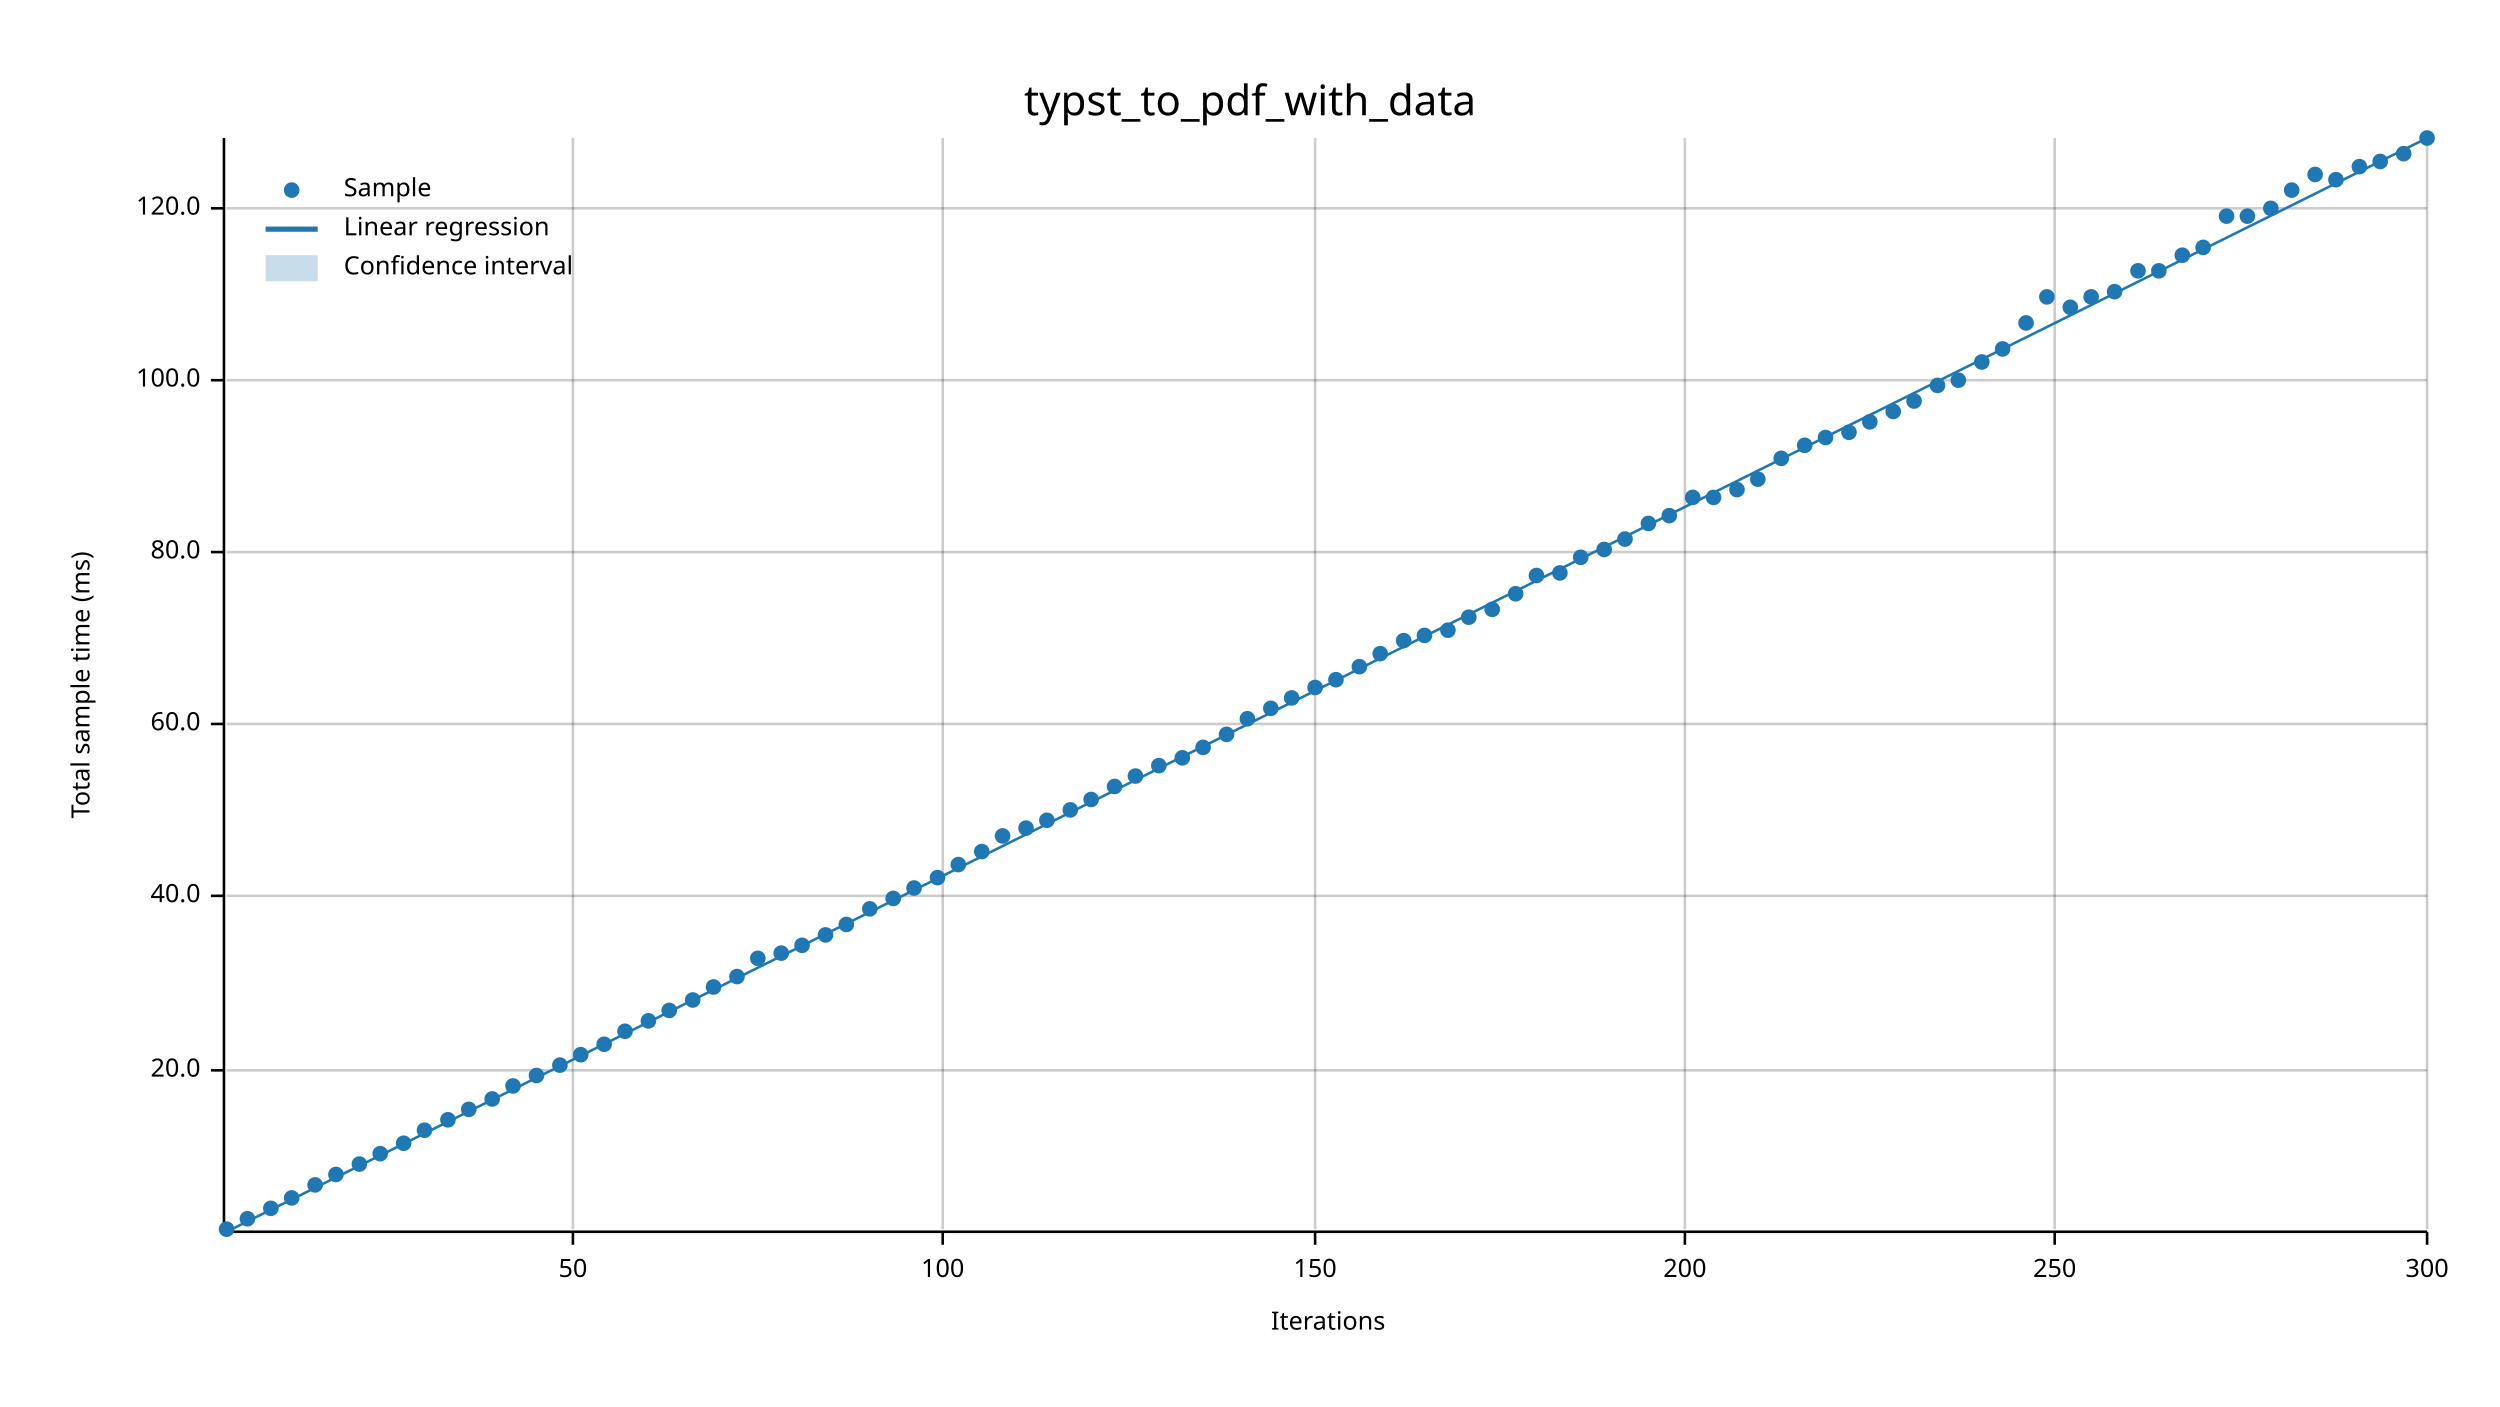
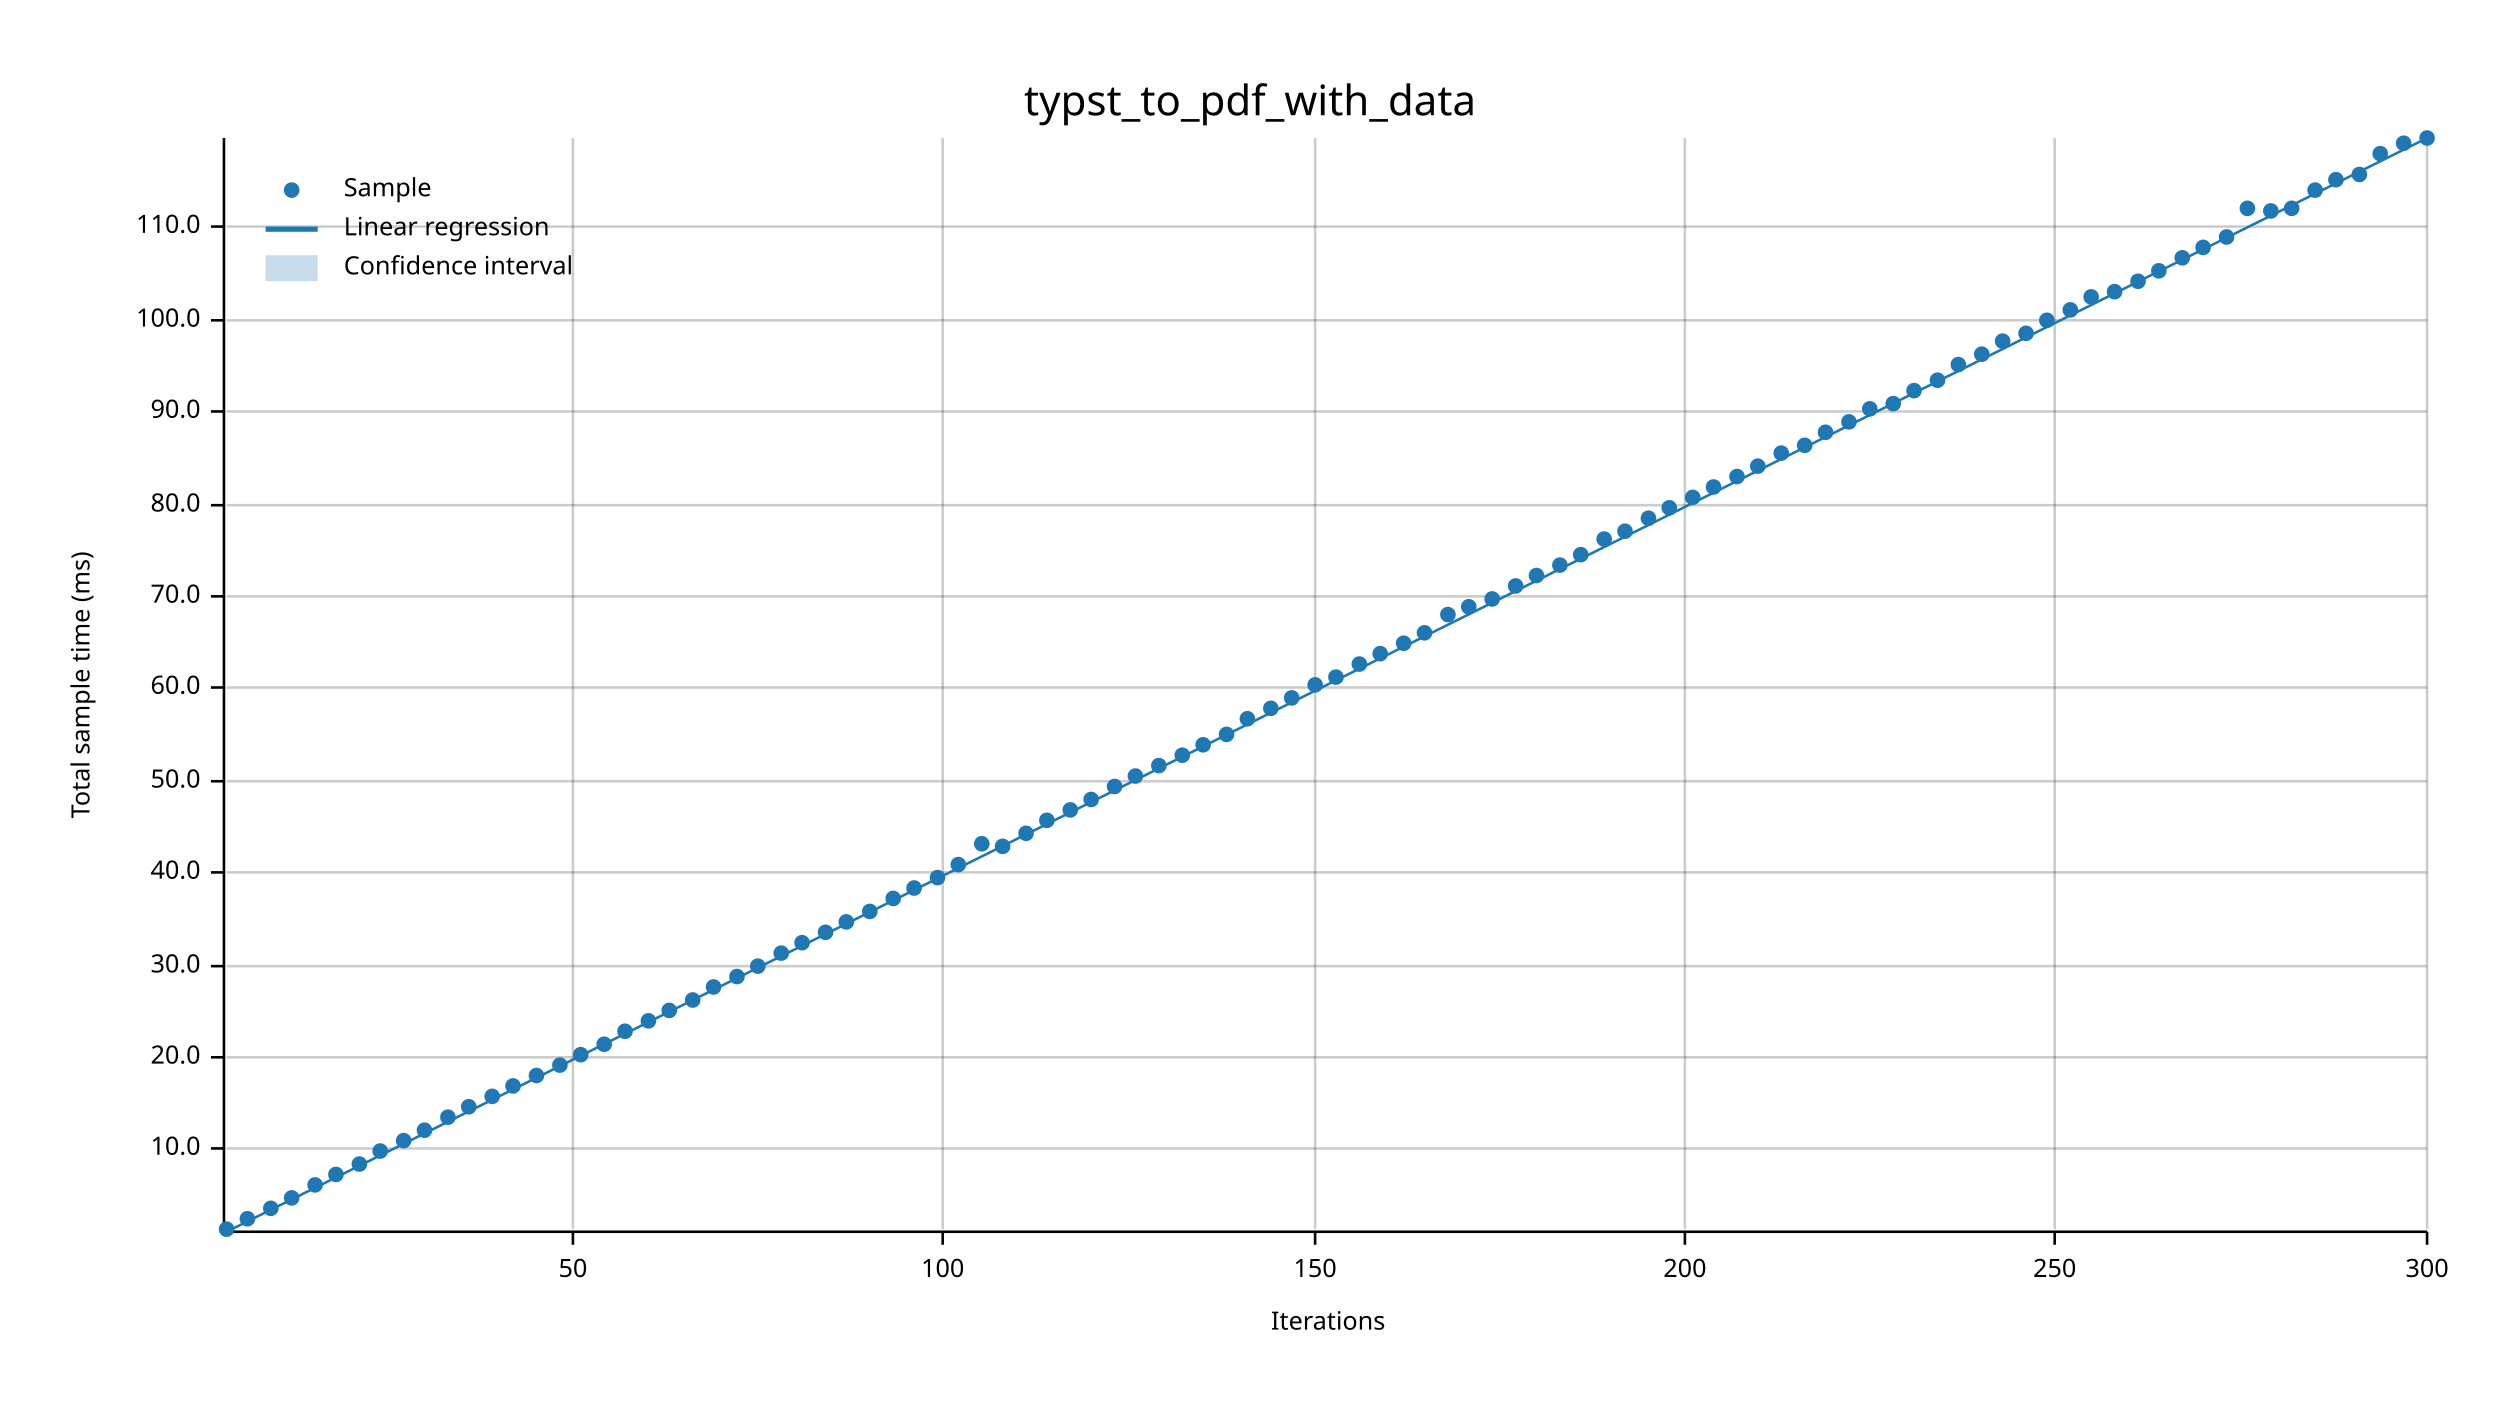
<svg xmlns="http://www.w3.org/2000/svg" width="960" height="540" viewBox="0 0 960 540">
  <text x="480" y="32" dy="0.76em" text-anchor="middle" font-family="sans-serif" font-size="16.129" opacity="1" fill="#000000">
typst_to_pdf_with_data
</text>
  <text x="27" y="263" dy="0.76em" text-anchor="middle" font-family="sans-serif" font-size="9.677" opacity="1" fill="#000000" transform="rotate(270, 27, 263)">
Total sample time (ms)
</text>
  <text x="510" y="513" dy="-0.5ex" text-anchor="middle" font-family="sans-serif" font-size="9.677" opacity="1" fill="#000000">
Iterations
</text>
  <line opacity="0.2" stroke="#000000" stroke-width="1" x1="220" y1="472" x2="220" y2="53" />
  <line opacity="0.2" stroke="#000000" stroke-width="1" x1="362" y1="472" x2="362" y2="53" />
  <line opacity="0.2" stroke="#000000" stroke-width="1" x1="505" y1="472" x2="505" y2="53" />
  <line opacity="0.2" stroke="#000000" stroke-width="1" x1="647" y1="472" x2="647" y2="53" />
  <line opacity="0.2" stroke="#000000" stroke-width="1" x1="789" y1="472" x2="789" y2="53" />
  <line opacity="0.2" stroke="#000000" stroke-width="1" x1="932" y1="472" x2="932" y2="53" />
-   <line opacity="0.2" stroke="#000000" stroke-width="1" x1="87" y1="411" x2="932" y2="411" />
-   <line opacity="0.2" stroke="#000000" stroke-width="1" x1="87" y1="344" x2="932" y2="344" />
-   <line opacity="0.2" stroke="#000000" stroke-width="1" x1="87" y1="278" x2="932" y2="278" />
-   <line opacity="0.2" stroke="#000000" stroke-width="1" x1="87" y1="212" x2="932" y2="212" />
-   <line opacity="0.2" stroke="#000000" stroke-width="1" x1="87" y1="146" x2="932" y2="146" />
-   <line opacity="0.2" stroke="#000000" stroke-width="1" x1="87" y1="80" x2="932" y2="80" />
+   <line opacity="0.2" stroke="#000000" stroke-width="1" x1="87" y1="441" x2="932" y2="441" />
+   <line opacity="0.2" stroke="#000000" stroke-width="1" x1="87" y1="406" x2="932" y2="406" />
+   <line opacity="0.2" stroke="#000000" stroke-width="1" x1="87" y1="371" x2="932" y2="371" />
+   <line opacity="0.2" stroke="#000000" stroke-width="1" x1="87" y1="335" x2="932" y2="335" />
+   <line opacity="0.2" stroke="#000000" stroke-width="1" x1="87" y1="300" x2="932" y2="300" />
+   <line opacity="0.2" stroke="#000000" stroke-width="1" x1="87" y1="264" x2="932" y2="264" />
+   <line opacity="0.2" stroke="#000000" stroke-width="1" x1="87" y1="229" x2="932" y2="229" />
+   <line opacity="0.2" stroke="#000000" stroke-width="1" x1="87" y1="194" x2="932" y2="194" />
+   <line opacity="0.2" stroke="#000000" stroke-width="1" x1="87" y1="158" x2="932" y2="158" />
+   <line opacity="0.2" stroke="#000000" stroke-width="1" x1="87" y1="123" x2="932" y2="123" />
+   <line opacity="0.2" stroke="#000000" stroke-width="1" x1="87" y1="87" x2="932" y2="87" />
  <polyline fill="none" opacity="1" stroke="#000000" stroke-width="1" points="86,53 86,472 " />
-   <text x="77" y="411" dy="0.5ex" text-anchor="end" font-family="sans-serif" font-size="9.677" opacity="1" fill="#000000">
+   <text x="77" y="441" dy="0.5ex" text-anchor="end" font-family="sans-serif" font-size="9.677" opacity="1" fill="#000000">
+ 10.0
+ </text>
+   <polyline fill="none" opacity="1" stroke="#000000" stroke-width="1" points="81,441 86,441 " />
+   <text x="77" y="406" dy="0.5ex" text-anchor="end" font-family="sans-serif" font-size="9.677" opacity="1" fill="#000000">
20.0
</text>
-   <polyline fill="none" opacity="1" stroke="#000000" stroke-width="1" points="81,411 86,411 " />
-   <text x="77" y="344" dy="0.5ex" text-anchor="end" font-family="sans-serif" font-size="9.677" opacity="1" fill="#000000">
+   <polyline fill="none" opacity="1" stroke="#000000" stroke-width="1" points="81,406 86,406 " />
+   <text x="77" y="371" dy="0.5ex" text-anchor="end" font-family="sans-serif" font-size="9.677" opacity="1" fill="#000000">
+ 30.0
+ </text>
+   <polyline fill="none" opacity="1" stroke="#000000" stroke-width="1" points="81,371 86,371 " />
+   <text x="77" y="335" dy="0.5ex" text-anchor="end" font-family="sans-serif" font-size="9.677" opacity="1" fill="#000000">
40.0
</text>
-   <polyline fill="none" opacity="1" stroke="#000000" stroke-width="1" points="81,344 86,344 " />
-   <text x="77" y="278" dy="0.5ex" text-anchor="end" font-family="sans-serif" font-size="9.677" opacity="1" fill="#000000">
+   <polyline fill="none" opacity="1" stroke="#000000" stroke-width="1" points="81,335 86,335 " />
+   <text x="77" y="300" dy="0.5ex" text-anchor="end" font-family="sans-serif" font-size="9.677" opacity="1" fill="#000000">
+ 50.0
+ </text>
+   <polyline fill="none" opacity="1" stroke="#000000" stroke-width="1" points="81,300 86,300 " />
+   <text x="77" y="264" dy="0.5ex" text-anchor="end" font-family="sans-serif" font-size="9.677" opacity="1" fill="#000000">
60.0
</text>
-   <polyline fill="none" opacity="1" stroke="#000000" stroke-width="1" points="81,278 86,278 " />
-   <text x="77" y="212" dy="0.5ex" text-anchor="end" font-family="sans-serif" font-size="9.677" opacity="1" fill="#000000">
+   <polyline fill="none" opacity="1" stroke="#000000" stroke-width="1" points="81,264 86,264 " />
+   <text x="77" y="229" dy="0.5ex" text-anchor="end" font-family="sans-serif" font-size="9.677" opacity="1" fill="#000000">
+ 70.0
+ </text>
+   <polyline fill="none" opacity="1" stroke="#000000" stroke-width="1" points="81,229 86,229 " />
+   <text x="77" y="194" dy="0.5ex" text-anchor="end" font-family="sans-serif" font-size="9.677" opacity="1" fill="#000000">
80.0
</text>
-   <polyline fill="none" opacity="1" stroke="#000000" stroke-width="1" points="81,212 86,212 " />
-   <text x="77" y="146" dy="0.5ex" text-anchor="end" font-family="sans-serif" font-size="9.677" opacity="1" fill="#000000">
+   <polyline fill="none" opacity="1" stroke="#000000" stroke-width="1" points="81,194 86,194 " />
+   <text x="77" y="158" dy="0.5ex" text-anchor="end" font-family="sans-serif" font-size="9.677" opacity="1" fill="#000000">
+ 90.0
+ </text>
+   <polyline fill="none" opacity="1" stroke="#000000" stroke-width="1" points="81,158 86,158 " />
+   <text x="77" y="123" dy="0.5ex" text-anchor="end" font-family="sans-serif" font-size="9.677" opacity="1" fill="#000000">
100.0
</text>
-   <polyline fill="none" opacity="1" stroke="#000000" stroke-width="1" points="81,146 86,146 " />
-   <text x="77" y="80" dy="0.5ex" text-anchor="end" font-family="sans-serif" font-size="9.677" opacity="1" fill="#000000">
- 120.0
- </text>
-   <polyline fill="none" opacity="1" stroke="#000000" stroke-width="1" points="81,80 86,80 " />
+   <polyline fill="none" opacity="1" stroke="#000000" stroke-width="1" points="81,123 86,123 " />
+   <text x="77" y="87" dy="0.5ex" text-anchor="end" font-family="sans-serif" font-size="9.677" opacity="1" fill="#000000">
+ 110.0
+ </text>
+   <polyline fill="none" opacity="1" stroke="#000000" stroke-width="1" points="81,87 86,87 " />
  <polyline fill="none" opacity="1" stroke="#000000" stroke-width="1" points="87,473 932,473 " />
  <text x="220" y="483" dy="0.76em" text-anchor="middle" font-family="sans-serif" font-size="9.677" opacity="1" fill="#000000">
50
</text>
  <polyline fill="none" opacity="1" stroke="#000000" stroke-width="1" points="220,473 220,478 " />
  <text x="362" y="483" dy="0.76em" text-anchor="middle" font-family="sans-serif" font-size="9.677" opacity="1" fill="#000000">
100
</text>
  <polyline fill="none" opacity="1" stroke="#000000" stroke-width="1" points="362,473 362,478 " />
  <text x="505" y="483" dy="0.76em" text-anchor="middle" font-family="sans-serif" font-size="9.677" opacity="1" fill="#000000">
150
</text>
  <polyline fill="none" opacity="1" stroke="#000000" stroke-width="1" points="505,473 505,478 " />
  <text x="647" y="483" dy="0.76em" text-anchor="middle" font-family="sans-serif" font-size="9.677" opacity="1" fill="#000000">
200
</text>
  <polyline fill="none" opacity="1" stroke="#000000" stroke-width="1" points="647,473 647,478 " />
  <text x="789" y="483" dy="0.76em" text-anchor="middle" font-family="sans-serif" font-size="9.677" opacity="1" fill="#000000">
250
</text>
  <polyline fill="none" opacity="1" stroke="#000000" stroke-width="1" points="789,473 789,478 " />
  <text x="932" y="483" dy="0.76em" text-anchor="middle" font-family="sans-serif" font-size="9.677" opacity="1" fill="#000000">
300
</text>
  <polyline fill="none" opacity="1" stroke="#000000" stroke-width="1" points="932,473 932,478 " />
  <circle cx="87" cy="472" r="3" opacity="1" fill="#1F78B4" stroke="none" stroke-width="1" />
  <circle cx="95" cy="468" r="3" opacity="1" fill="#1F78B4" stroke="none" stroke-width="1" />
  <circle cx="104" cy="464" r="3" opacity="1" fill="#1F78B4" stroke="none" stroke-width="1" />
  <circle cx="112" cy="460" r="3" opacity="1" fill="#1F78B4" stroke="none" stroke-width="1" />
  <circle cx="121" cy="455" r="3" opacity="1" fill="#1F78B4" stroke="none" stroke-width="1" />
  <circle cx="129" cy="451" r="3" opacity="1" fill="#1F78B4" stroke="none" stroke-width="1" />
  <circle cx="138" cy="447" r="3" opacity="1" fill="#1F78B4" stroke="none" stroke-width="1" />
-   <circle cx="146" cy="443" r="3" opacity="1" fill="#1F78B4" stroke="none" stroke-width="1" />
-   <circle cx="155" cy="439" r="3" opacity="1" fill="#1F78B4" stroke="none" stroke-width="1" />
+   <circle cx="146" cy="442" r="3" opacity="1" fill="#1F78B4" stroke="none" stroke-width="1" />
+   <circle cx="155" cy="438" r="3" opacity="1" fill="#1F78B4" stroke="none" stroke-width="1" />
  <circle cx="163" cy="434" r="3" opacity="1" fill="#1F78B4" stroke="none" stroke-width="1" />
-   <circle cx="172" cy="430" r="3" opacity="1" fill="#1F78B4" stroke="none" stroke-width="1" />
-   <circle cx="180" cy="426" r="3" opacity="1" fill="#1F78B4" stroke="none" stroke-width="1" />
-   <circle cx="189" cy="422" r="3" opacity="1" fill="#1F78B4" stroke="none" stroke-width="1" />
+   <circle cx="172" cy="429" r="3" opacity="1" fill="#1F78B4" stroke="none" stroke-width="1" />
+   <circle cx="180" cy="425" r="3" opacity="1" fill="#1F78B4" stroke="none" stroke-width="1" />
+   <circle cx="189" cy="421" r="3" opacity="1" fill="#1F78B4" stroke="none" stroke-width="1" />
  <circle cx="197" cy="417" r="3" opacity="1" fill="#1F78B4" stroke="none" stroke-width="1" />
  <circle cx="206" cy="413" r="3" opacity="1" fill="#1F78B4" stroke="none" stroke-width="1" />
  <circle cx="215" cy="409" r="3" opacity="1" fill="#1F78B4" stroke="none" stroke-width="1" />
  <circle cx="223" cy="405" r="3" opacity="1" fill="#1F78B4" stroke="none" stroke-width="1" />
  <circle cx="232" cy="401" r="3" opacity="1" fill="#1F78B4" stroke="none" stroke-width="1" />
  <circle cx="240" cy="396" r="3" opacity="1" fill="#1F78B4" stroke="none" stroke-width="1" />
  <circle cx="249" cy="392" r="3" opacity="1" fill="#1F78B4" stroke="none" stroke-width="1" />
  <circle cx="257" cy="388" r="3" opacity="1" fill="#1F78B4" stroke="none" stroke-width="1" />
  <circle cx="266" cy="384" r="3" opacity="1" fill="#1F78B4" stroke="none" stroke-width="1" />
  <circle cx="274" cy="379" r="3" opacity="1" fill="#1F78B4" stroke="none" stroke-width="1" />
  <circle cx="283" cy="375" r="3" opacity="1" fill="#1F78B4" stroke="none" stroke-width="1" />
-   <circle cx="291" cy="368" r="3" opacity="1" fill="#1F78B4" stroke="none" stroke-width="1" />
+   <circle cx="291" cy="371" r="3" opacity="1" fill="#1F78B4" stroke="none" stroke-width="1" />
  <circle cx="300" cy="366" r="3" opacity="1" fill="#1F78B4" stroke="none" stroke-width="1" />
-   <circle cx="308" cy="363" r="3" opacity="1" fill="#1F78B4" stroke="none" stroke-width="1" />
-   <circle cx="317" cy="359" r="3" opacity="1" fill="#1F78B4" stroke="none" stroke-width="1" />
-   <circle cx="325" cy="355" r="3" opacity="1" fill="#1F78B4" stroke="none" stroke-width="1" />
-   <circle cx="334" cy="349" r="3" opacity="1" fill="#1F78B4" stroke="none" stroke-width="1" />
+   <circle cx="308" cy="362" r="3" opacity="1" fill="#1F78B4" stroke="none" stroke-width="1" />
+   <circle cx="317" cy="358" r="3" opacity="1" fill="#1F78B4" stroke="none" stroke-width="1" />
+   <circle cx="325" cy="354" r="3" opacity="1" fill="#1F78B4" stroke="none" stroke-width="1" />
+   <circle cx="334" cy="350" r="3" opacity="1" fill="#1F78B4" stroke="none" stroke-width="1" />
  <circle cx="343" cy="345" r="3" opacity="1" fill="#1F78B4" stroke="none" stroke-width="1" />
  <circle cx="351" cy="341" r="3" opacity="1" fill="#1F78B4" stroke="none" stroke-width="1" />
  <circle cx="360" cy="337" r="3" opacity="1" fill="#1F78B4" stroke="none" stroke-width="1" />
  <circle cx="368" cy="332" r="3" opacity="1" fill="#1F78B4" stroke="none" stroke-width="1" />
-   <circle cx="377" cy="327" r="3" opacity="1" fill="#1F78B4" stroke="none" stroke-width="1" />
-   <circle cx="385" cy="321" r="3" opacity="1" fill="#1F78B4" stroke="none" stroke-width="1" />
-   <circle cx="394" cy="318" r="3" opacity="1" fill="#1F78B4" stroke="none" stroke-width="1" />
+   <circle cx="377" cy="324" r="3" opacity="1" fill="#1F78B4" stroke="none" stroke-width="1" />
+   <circle cx="385" cy="325" r="3" opacity="1" fill="#1F78B4" stroke="none" stroke-width="1" />
+   <circle cx="394" cy="320" r="3" opacity="1" fill="#1F78B4" stroke="none" stroke-width="1" />
  <circle cx="402" cy="315" r="3" opacity="1" fill="#1F78B4" stroke="none" stroke-width="1" />
  <circle cx="411" cy="311" r="3" opacity="1" fill="#1F78B4" stroke="none" stroke-width="1" />
  <circle cx="419" cy="307" r="3" opacity="1" fill="#1F78B4" stroke="none" stroke-width="1" />
  <circle cx="428" cy="302" r="3" opacity="1" fill="#1F78B4" stroke="none" stroke-width="1" />
  <circle cx="436" cy="298" r="3" opacity="1" fill="#1F78B4" stroke="none" stroke-width="1" />
  <circle cx="445" cy="294" r="3" opacity="1" fill="#1F78B4" stroke="none" stroke-width="1" />
-   <circle cx="454" cy="291" r="3" opacity="1" fill="#1F78B4" stroke="none" stroke-width="1" />
-   <circle cx="462" cy="287" r="3" opacity="1" fill="#1F78B4" stroke="none" stroke-width="1" />
+   <circle cx="454" cy="290" r="3" opacity="1" fill="#1F78B4" stroke="none" stroke-width="1" />
+   <circle cx="462" cy="286" r="3" opacity="1" fill="#1F78B4" stroke="none" stroke-width="1" />
  <circle cx="471" cy="282" r="3" opacity="1" fill="#1F78B4" stroke="none" stroke-width="1" />
  <circle cx="479" cy="276" r="3" opacity="1" fill="#1F78B4" stroke="none" stroke-width="1" />
  <circle cx="488" cy="272" r="3" opacity="1" fill="#1F78B4" stroke="none" stroke-width="1" />
  <circle cx="496" cy="268" r="3" opacity="1" fill="#1F78B4" stroke="none" stroke-width="1" />
-   <circle cx="505" cy="264" r="3" opacity="1" fill="#1F78B4" stroke="none" stroke-width="1" />
-   <circle cx="513" cy="261" r="3" opacity="1" fill="#1F78B4" stroke="none" stroke-width="1" />
-   <circle cx="522" cy="256" r="3" opacity="1" fill="#1F78B4" stroke="none" stroke-width="1" />
+   <circle cx="505" cy="263" r="3" opacity="1" fill="#1F78B4" stroke="none" stroke-width="1" />
+   <circle cx="513" cy="260" r="3" opacity="1" fill="#1F78B4" stroke="none" stroke-width="1" />
+   <circle cx="522" cy="255" r="3" opacity="1" fill="#1F78B4" stroke="none" stroke-width="1" />
  <circle cx="530" cy="251" r="3" opacity="1" fill="#1F78B4" stroke="none" stroke-width="1" />
-   <circle cx="539" cy="246" r="3" opacity="1" fill="#1F78B4" stroke="none" stroke-width="1" />
-   <circle cx="547" cy="244" r="3" opacity="1" fill="#1F78B4" stroke="none" stroke-width="1" />
-   <circle cx="556" cy="242" r="3" opacity="1" fill="#1F78B4" stroke="none" stroke-width="1" />
-   <circle cx="564" cy="237" r="3" opacity="1" fill="#1F78B4" stroke="none" stroke-width="1" />
-   <circle cx="573" cy="234" r="3" opacity="1" fill="#1F78B4" stroke="none" stroke-width="1" />
-   <circle cx="582" cy="228" r="3" opacity="1" fill="#1F78B4" stroke="none" stroke-width="1" />
+   <circle cx="539" cy="247" r="3" opacity="1" fill="#1F78B4" stroke="none" stroke-width="1" />
+   <circle cx="547" cy="243" r="3" opacity="1" fill="#1F78B4" stroke="none" stroke-width="1" />
+   <circle cx="556" cy="236" r="3" opacity="1" fill="#1F78B4" stroke="none" stroke-width="1" />
+   <circle cx="564" cy="233" r="3" opacity="1" fill="#1F78B4" stroke="none" stroke-width="1" />
+   <circle cx="573" cy="230" r="3" opacity="1" fill="#1F78B4" stroke="none" stroke-width="1" />
+   <circle cx="582" cy="225" r="3" opacity="1" fill="#1F78B4" stroke="none" stroke-width="1" />
  <circle cx="590" cy="221" r="3" opacity="1" fill="#1F78B4" stroke="none" stroke-width="1" />
-   <circle cx="599" cy="220" r="3" opacity="1" fill="#1F78B4" stroke="none" stroke-width="1" />
-   <circle cx="607" cy="214" r="3" opacity="1" fill="#1F78B4" stroke="none" stroke-width="1" />
-   <circle cx="616" cy="211" r="3" opacity="1" fill="#1F78B4" stroke="none" stroke-width="1" />
-   <circle cx="624" cy="207" r="3" opacity="1" fill="#1F78B4" stroke="none" stroke-width="1" />
-   <circle cx="633" cy="201" r="3" opacity="1" fill="#1F78B4" stroke="none" stroke-width="1" />
-   <circle cx="641" cy="198" r="3" opacity="1" fill="#1F78B4" stroke="none" stroke-width="1" />
+   <circle cx="599" cy="217" r="3" opacity="1" fill="#1F78B4" stroke="none" stroke-width="1" />
+   <circle cx="607" cy="213" r="3" opacity="1" fill="#1F78B4" stroke="none" stroke-width="1" />
+   <circle cx="616" cy="207" r="3" opacity="1" fill="#1F78B4" stroke="none" stroke-width="1" />
+   <circle cx="624" cy="204" r="3" opacity="1" fill="#1F78B4" stroke="none" stroke-width="1" />
+   <circle cx="633" cy="199" r="3" opacity="1" fill="#1F78B4" stroke="none" stroke-width="1" />
+   <circle cx="641" cy="195" r="3" opacity="1" fill="#1F78B4" stroke="none" stroke-width="1" />
  <circle cx="650" cy="191" r="3" opacity="1" fill="#1F78B4" stroke="none" stroke-width="1" />
-   <circle cx="658" cy="191" r="3" opacity="1" fill="#1F78B4" stroke="none" stroke-width="1" />
-   <circle cx="667" cy="188" r="3" opacity="1" fill="#1F78B4" stroke="none" stroke-width="1" />
-   <circle cx="675" cy="184" r="3" opacity="1" fill="#1F78B4" stroke="none" stroke-width="1" />
-   <circle cx="684" cy="176" r="3" opacity="1" fill="#1F78B4" stroke="none" stroke-width="1" />
+   <circle cx="658" cy="187" r="3" opacity="1" fill="#1F78B4" stroke="none" stroke-width="1" />
+   <circle cx="667" cy="183" r="3" opacity="1" fill="#1F78B4" stroke="none" stroke-width="1" />
+   <circle cx="675" cy="179" r="3" opacity="1" fill="#1F78B4" stroke="none" stroke-width="1" />
+   <circle cx="684" cy="174" r="3" opacity="1" fill="#1F78B4" stroke="none" stroke-width="1" />
  <circle cx="693" cy="171" r="3" opacity="1" fill="#1F78B4" stroke="none" stroke-width="1" />
-   <circle cx="701" cy="168" r="3" opacity="1" fill="#1F78B4" stroke="none" stroke-width="1" />
-   <circle cx="710" cy="166" r="3" opacity="1" fill="#1F78B4" stroke="none" stroke-width="1" />
-   <circle cx="718" cy="162" r="3" opacity="1" fill="#1F78B4" stroke="none" stroke-width="1" />
-   <circle cx="727" cy="158" r="3" opacity="1" fill="#1F78B4" stroke="none" stroke-width="1" />
-   <circle cx="735" cy="154" r="3" opacity="1" fill="#1F78B4" stroke="none" stroke-width="1" />
-   <circle cx="744" cy="148" r="3" opacity="1" fill="#1F78B4" stroke="none" stroke-width="1" />
-   <circle cx="752" cy="146" r="3" opacity="1" fill="#1F78B4" stroke="none" stroke-width="1" />
-   <circle cx="761" cy="139" r="3" opacity="1" fill="#1F78B4" stroke="none" stroke-width="1" />
-   <circle cx="769" cy="134" r="3" opacity="1" fill="#1F78B4" stroke="none" stroke-width="1" />
-   <circle cx="778" cy="124" r="3" opacity="1" fill="#1F78B4" stroke="none" stroke-width="1" />
-   <circle cx="786" cy="114" r="3" opacity="1" fill="#1F78B4" stroke="none" stroke-width="1" />
-   <circle cx="795" cy="118" r="3" opacity="1" fill="#1F78B4" stroke="none" stroke-width="1" />
+   <circle cx="701" cy="166" r="3" opacity="1" fill="#1F78B4" stroke="none" stroke-width="1" />
+   <circle cx="710" cy="162" r="3" opacity="1" fill="#1F78B4" stroke="none" stroke-width="1" />
+   <circle cx="718" cy="157" r="3" opacity="1" fill="#1F78B4" stroke="none" stroke-width="1" />
+   <circle cx="727" cy="155" r="3" opacity="1" fill="#1F78B4" stroke="none" stroke-width="1" />
+   <circle cx="735" cy="150" r="3" opacity="1" fill="#1F78B4" stroke="none" stroke-width="1" />
+   <circle cx="744" cy="146" r="3" opacity="1" fill="#1F78B4" stroke="none" stroke-width="1" />
+   <circle cx="752" cy="140" r="3" opacity="1" fill="#1F78B4" stroke="none" stroke-width="1" />
+   <circle cx="761" cy="136" r="3" opacity="1" fill="#1F78B4" stroke="none" stroke-width="1" />
+   <circle cx="769" cy="131" r="3" opacity="1" fill="#1F78B4" stroke="none" stroke-width="1" />
+   <circle cx="778" cy="128" r="3" opacity="1" fill="#1F78B4" stroke="none" stroke-width="1" />
+   <circle cx="786" cy="123" r="3" opacity="1" fill="#1F78B4" stroke="none" stroke-width="1" />
+   <circle cx="795" cy="119" r="3" opacity="1" fill="#1F78B4" stroke="none" stroke-width="1" />
  <circle cx="803" cy="114" r="3" opacity="1" fill="#1F78B4" stroke="none" stroke-width="1" />
  <circle cx="812" cy="112" r="3" opacity="1" fill="#1F78B4" stroke="none" stroke-width="1" />
-   <circle cx="821" cy="104" r="3" opacity="1" fill="#1F78B4" stroke="none" stroke-width="1" />
+   <circle cx="821" cy="108" r="3" opacity="1" fill="#1F78B4" stroke="none" stroke-width="1" />
  <circle cx="829" cy="104" r="3" opacity="1" fill="#1F78B4" stroke="none" stroke-width="1" />
-   <circle cx="838" cy="98" r="3" opacity="1" fill="#1F78B4" stroke="none" stroke-width="1" />
+   <circle cx="838" cy="99" r="3" opacity="1" fill="#1F78B4" stroke="none" stroke-width="1" />
  <circle cx="846" cy="95" r="3" opacity="1" fill="#1F78B4" stroke="none" stroke-width="1" />
-   <circle cx="855" cy="83" r="3" opacity="1" fill="#1F78B4" stroke="none" stroke-width="1" />
-   <circle cx="863" cy="83" r="3" opacity="1" fill="#1F78B4" stroke="none" stroke-width="1" />
-   <circle cx="872" cy="80" r="3" opacity="1" fill="#1F78B4" stroke="none" stroke-width="1" />
-   <circle cx="880" cy="73" r="3" opacity="1" fill="#1F78B4" stroke="none" stroke-width="1" />
-   <circle cx="889" cy="67" r="3" opacity="1" fill="#1F78B4" stroke="none" stroke-width="1" />
+   <circle cx="855" cy="91" r="3" opacity="1" fill="#1F78B4" stroke="none" stroke-width="1" />
+   <circle cx="863" cy="80" r="3" opacity="1" fill="#1F78B4" stroke="none" stroke-width="1" />
+   <circle cx="872" cy="81" r="3" opacity="1" fill="#1F78B4" stroke="none" stroke-width="1" />
+   <circle cx="880" cy="80" r="3" opacity="1" fill="#1F78B4" stroke="none" stroke-width="1" />
+   <circle cx="889" cy="73" r="3" opacity="1" fill="#1F78B4" stroke="none" stroke-width="1" />
  <circle cx="897" cy="69" r="3" opacity="1" fill="#1F78B4" stroke="none" stroke-width="1" />
-   <circle cx="906" cy="64" r="3" opacity="1" fill="#1F78B4" stroke="none" stroke-width="1" />
-   <circle cx="914" cy="62" r="3" opacity="1" fill="#1F78B4" stroke="none" stroke-width="1" />
-   <circle cx="923" cy="59" r="3" opacity="1" fill="#1F78B4" stroke="none" stroke-width="1" />
+   <circle cx="906" cy="67" r="3" opacity="1" fill="#1F78B4" stroke="none" stroke-width="1" />
+   <circle cx="914" cy="59" r="3" opacity="1" fill="#1F78B4" stroke="none" stroke-width="1" />
+   <circle cx="923" cy="55" r="3" opacity="1" fill="#1F78B4" stroke="none" stroke-width="1" />
  <circle cx="932" cy="53" r="3" opacity="1" fill="#1F78B4" stroke="none" stroke-width="1" />
  <polyline fill="none" opacity="1" stroke="#1F78B4" stroke-width="1" points="87,473 932,53 " />
  <polygon opacity="0.25" fill="#1F78B4" points="87,473 932,53 932,53 " />
  <text x="132" y="68" dy="0.76em" text-anchor="start" font-family="sans-serif" font-size="9.677" opacity="1" fill="#000000">
Sample
</text>
  <text x="132" y="83" dy="0.76em" text-anchor="start" font-family="sans-serif" font-size="9.677" opacity="1" fill="#000000">
Linear regression
</text>
  <text x="132" y="98" dy="0.76em" text-anchor="start" font-family="sans-serif" font-size="9.677" opacity="1" fill="#000000">
Confidence interval
</text>
  <circle cx="112" cy="73" r="3" opacity="1" fill="#1F78B4" stroke="none" stroke-width="1" />
  <polyline fill="none" opacity="1" stroke="#1F78B4" stroke-width="2" points="102,88 122,88 " />
  <rect x="102" y="98" width="20" height="10" opacity="0.25" fill="#1F78B4" stroke="none" />
</svg>
